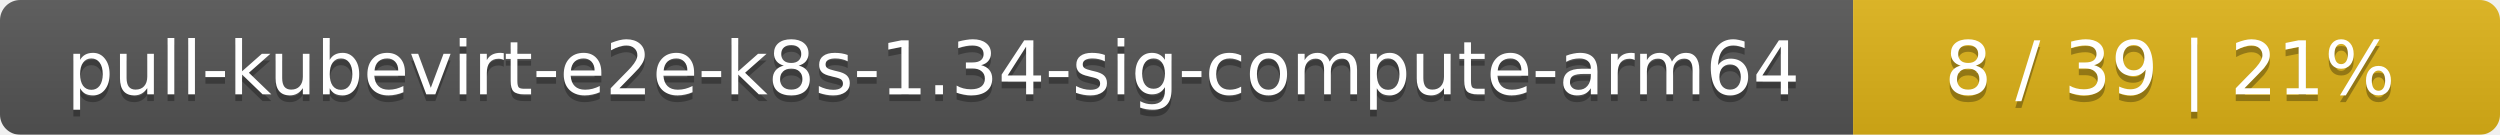
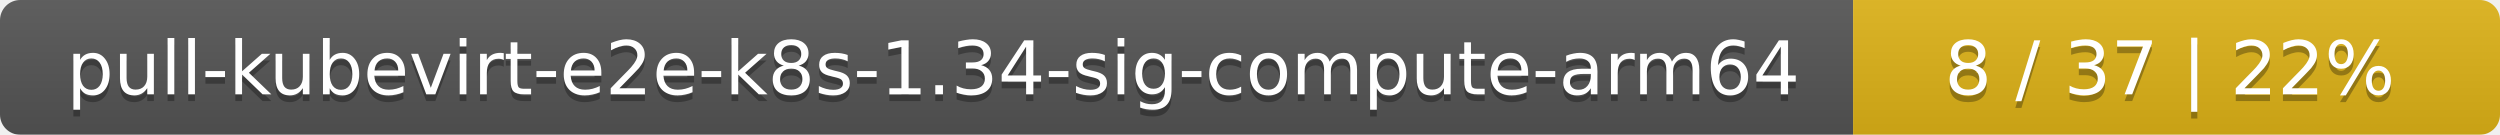
<svg xmlns="http://www.w3.org/2000/svg" width="371" height="20">
  <linearGradient id="smooth" x2="0" y2="100%">
    <stop offset="0" stop-color="#bbb" stop-opacity=".1" />
    <stop offset="1" stop-opacity=".1" />
  </linearGradient>
  <mask id="round">
    <rect width="371" height="20" rx="3" fill="#fff" />
  </mask>
  <g mask="url(#round)">
    <rect width="275" height="20" fill="#555" />
    <rect x="275" width="96" height="20" fill="#dfb317" />
    <rect width="371" height="20" fill="url(#smooth)" />
  </g>
  <g fill="#fff" text-anchor="middle" font-family="DejaVu Sans,Verdana,Geneva,sans-serif" font-size="11">
    <text x="138.5" y="15" fill="#010101" fill-opacity=".3">pull-kubevirt-e2e-k8s-1.34-sig-compute-arm64</text>
    <text x="138.5" y="14">pull-kubevirt-e2e-k8s-1.34-sig-compute-arm64</text>
-     <text x="322" y="15" fill="#010101" fill-opacity=".3">8 / 39    |    21%</text>
-     <text x="322" y="14">8 / 39    |    21%</text>
+     <text x="322" y="15" fill="#010101" fill-opacity=".3">8 / 37    |    22%</text>
+     <text x="322" y="14">8 / 37    |    22%</text>
  </g>
</svg>
